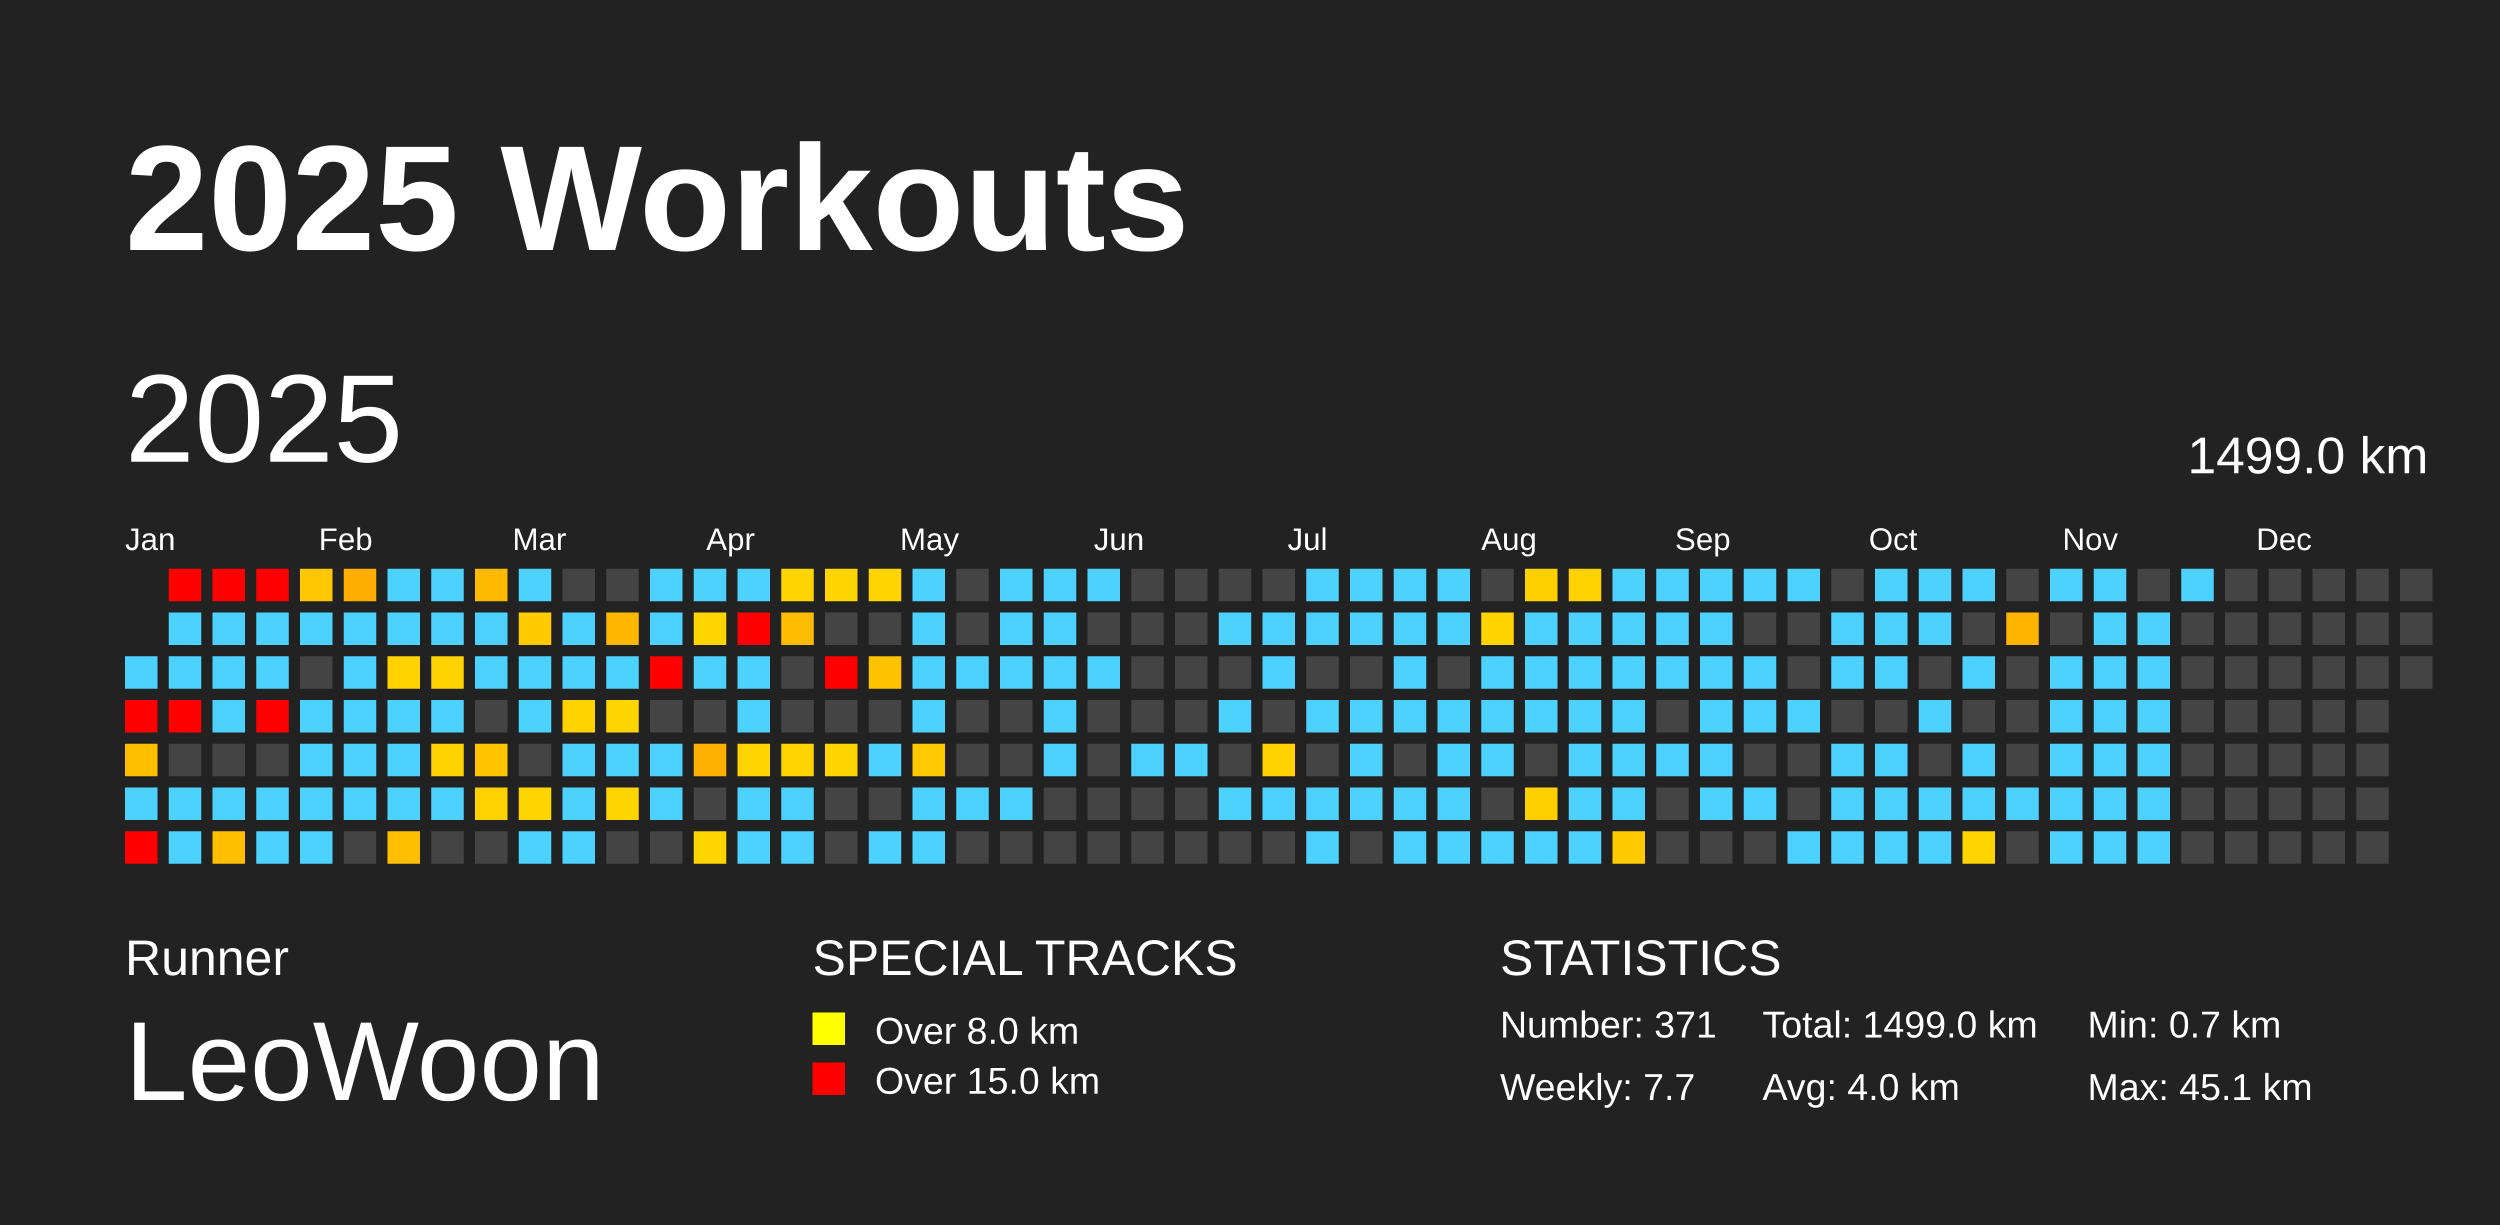
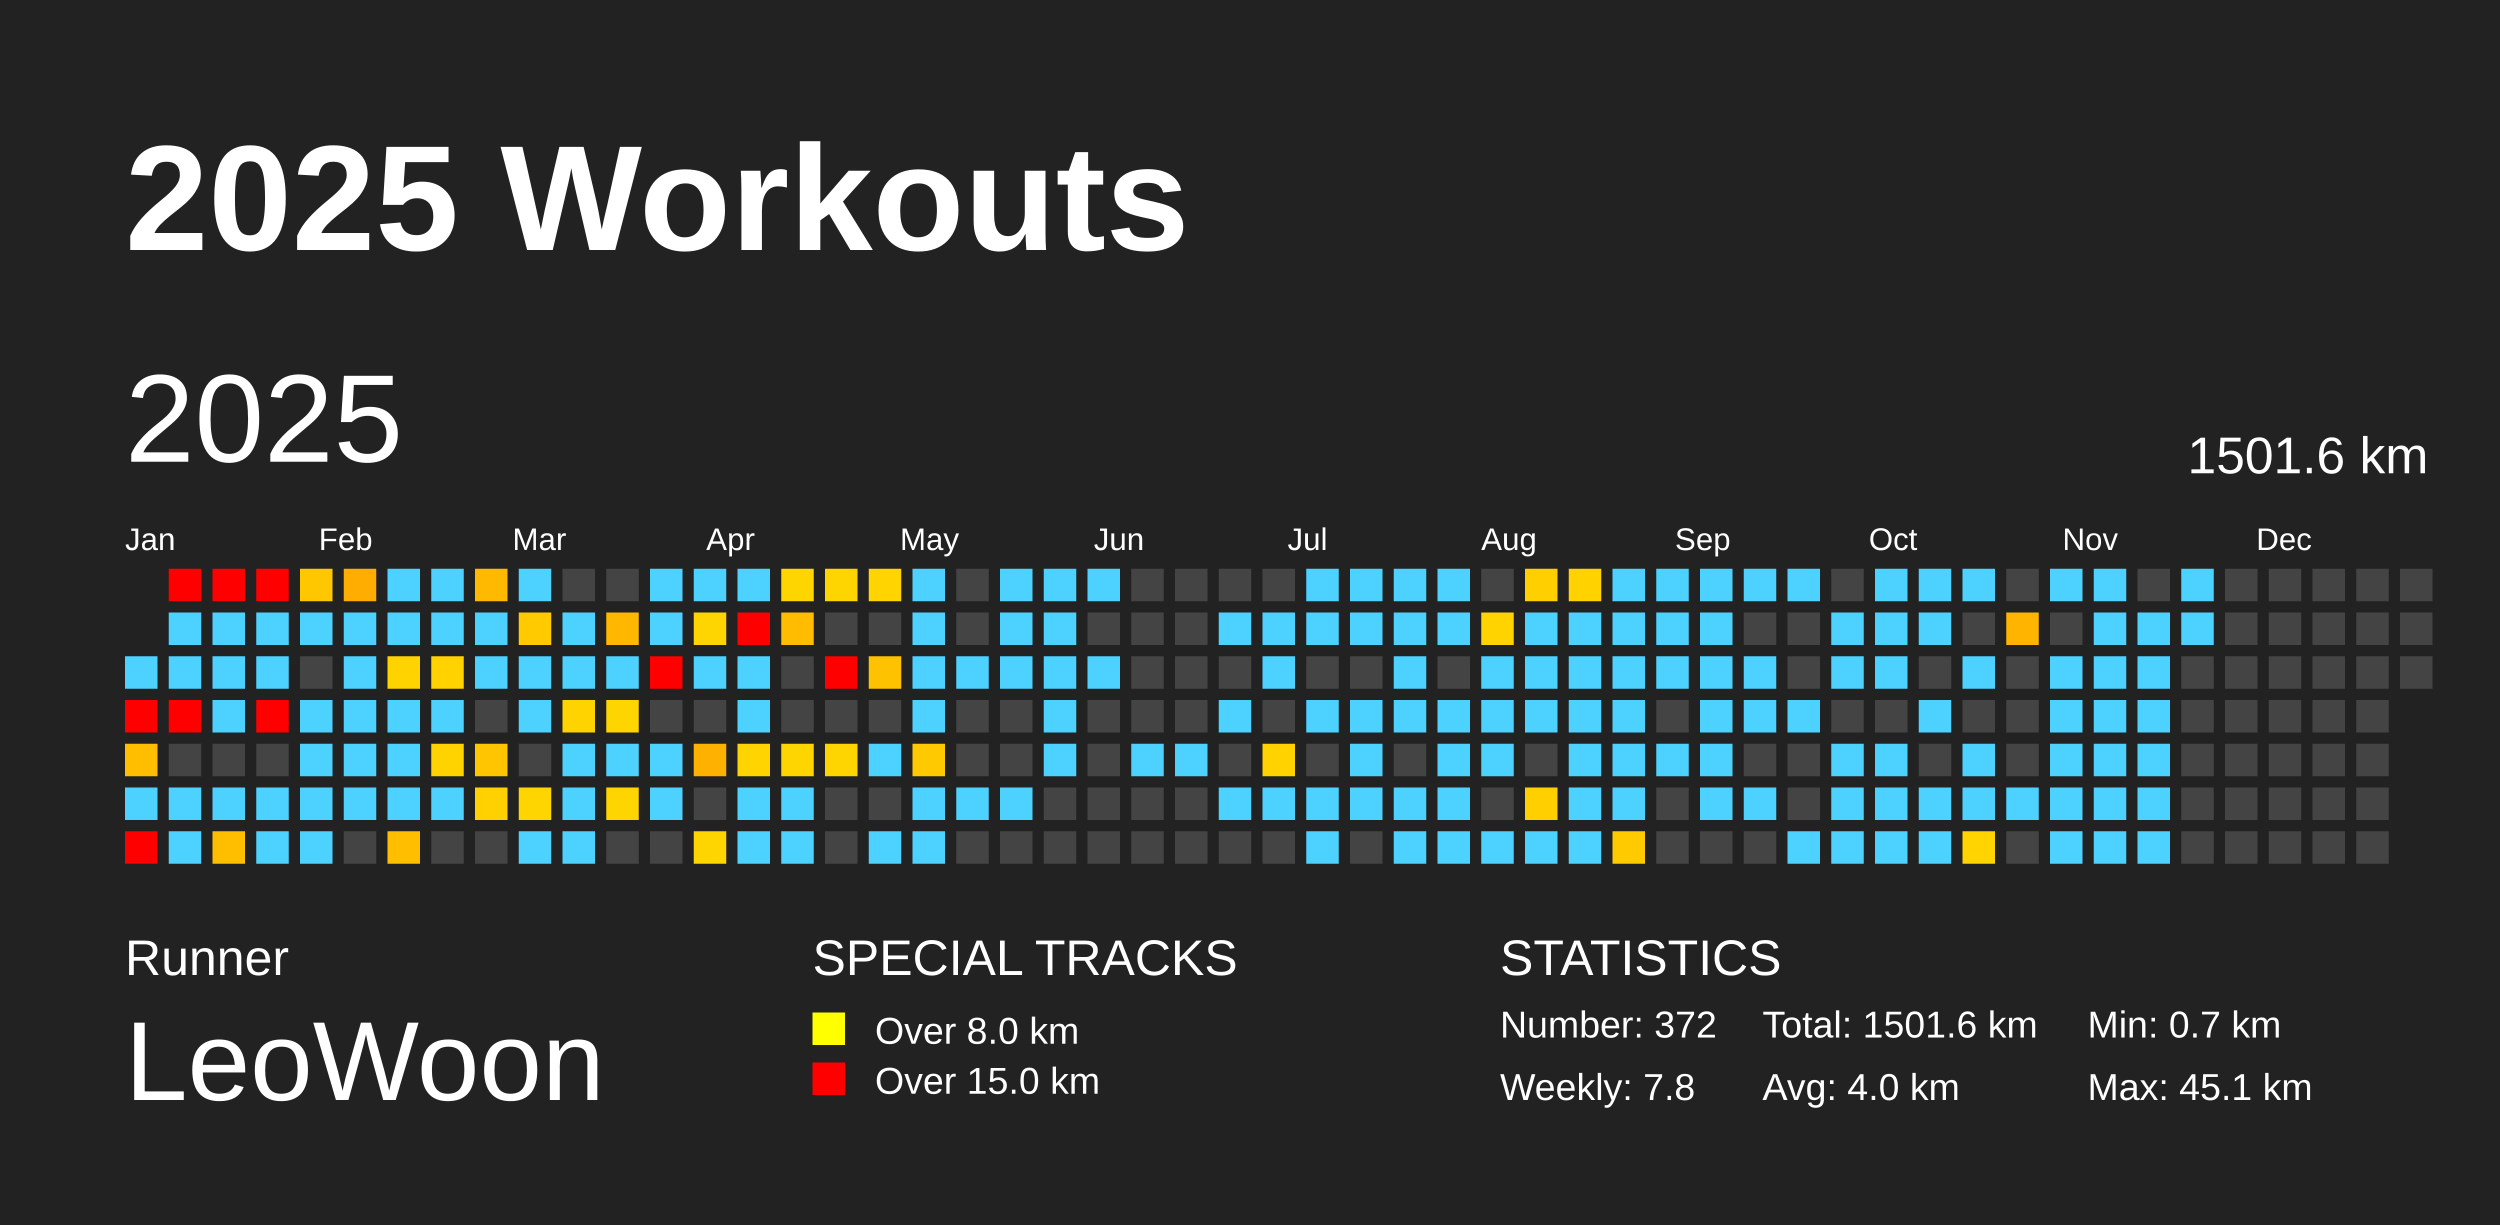
<svg xmlns="http://www.w3.org/2000/svg" baseProfile="full" height="98mm" version="1.1" viewBox="0,0,200,98" width="200mm">
  <defs />
  <rect fill="#222222" height="98" width="200" x="0" y="0" />
  <text fill="#FFFFFF" style="font-size:12px; font-family:Arial; font-weight:bold;" x="10" y="20">2025 Workouts</text>
  <text fill="#FFFFFF" style="font-size:4px; font-family:Arial" x="10" y="78">Runner</text>
  <text fill="#FFFFFF" style="font-size:9px; font-family:Arial" x="10" y="88">LeoWoon</text>
  <text fill="#FFFFFF" style="font-size:4px; font-family:Arial" x="65" y="78">SPECIAL TRACKS</text>
  <rect fill="yellow" height="2.6" width="2.6" x="65" y="81" />
  <text fill="#FFFFFF" style="font-size:3px; font-family:Arial" x="70" y="83.5">Over 8.0 km</text>
  <rect fill="red" height="2.6" width="2.6" x="65" y="85" />
  <text fill="#FFFFFF" style="font-size:3px; font-family:Arial" x="70" y="87.5">Over 15.0 km</text>
  <text fill="#FFFFFF" style="font-size:4px; font-family:Arial" x="120" y="78">STATISTICS</text>
-   <text fill="#FFFFFF" style="font-size:3px; font-family:Arial" x="120" y="83">Number: 371</text>
-   <text fill="#FFFFFF" style="font-size:3px; font-family:Arial" x="120" y="88">Weekly: 7.7</text>
-   <text fill="#FFFFFF" style="font-size:3px; font-family:Arial" x="141" y="83">Total: 1499.0 km</text>
+   <text fill="#FFFFFF" style="font-size:3px; font-family:Arial" x="120" y="83">Number: 372</text>
+   <text fill="#FFFFFF" style="font-size:3px; font-family:Arial" x="120" y="88">Weekly: 7.8</text>
+   <text fill="#FFFFFF" style="font-size:3px; font-family:Arial" x="141" y="83">Total: 1501.6 km</text>
  <text fill="#FFFFFF" style="font-size:3px; font-family:Arial" x="141" y="88">Avg: 4.0 km</text>
  <text fill="#FFFFFF" style="font-size:3px; font-family:Arial" x="167" y="83">Min: 0.7 km</text>
  <text fill="#FFFFFF" style="font-size:3px; font-family:Arial" x="167" y="88">Max: 45.1 km</text>
  <text dominant-baseline="hanging" fill="#FFFFFF" style="font-size:10.0px; font-family:Arial;" x="10" y="30">2025</text>
-   <text dominant-baseline="hanging" fill="#FFFFFF" style="font-size:4.125px; font-family:Arial;" x="175" y="35">1499.0 km</text>
+   <text dominant-baseline="hanging" fill="#FFFFFF" style="font-size:4.125px; font-family:Arial;" x="175" y="35">1501.6 km</text>
  <text fill="#FFFFFF" style="font-size:2.5px; font-family:Arial" x="10.0" y="44">Jan</text>
  <text fill="#FFFFFF" style="font-size:2.5px; font-family:Arial" x="25.5" y="44">Feb</text>
  <text fill="#FFFFFF" style="font-size:2.5px; font-family:Arial" x="41.0" y="44">Mar</text>
  <text fill="#FFFFFF" style="font-size:2.5px; font-family:Arial" x="56.5" y="44">Apr</text>
  <text fill="#FFFFFF" style="font-size:2.5px; font-family:Arial" x="72.0" y="44">May</text>
  <text fill="#FFFFFF" style="font-size:2.5px; font-family:Arial" x="87.5" y="44">Jun</text>
  <text fill="#FFFFFF" style="font-size:2.5px; font-family:Arial" x="103.0" y="44">Jul</text>
  <text fill="#FFFFFF" style="font-size:2.5px; font-family:Arial" x="118.5" y="44">Aug</text>
  <text fill="#FFFFFF" style="font-size:2.5px; font-family:Arial" x="134.0" y="44">Sep</text>
  <text fill="#FFFFFF" style="font-size:2.5px; font-family:Arial" x="149.5" y="44">Oct</text>
  <text fill="#FFFFFF" style="font-size:2.5px; font-family:Arial" x="165.0" y="44">Nov</text>
  <text fill="#FFFFFF" style="font-size:2.5px; font-family:Arial" x="180.5" y="44">Dec</text>
  <rect fill="#4dd2ff" height="2.6" width="2.6" x="10.0" y="52.5" />
  <rect fill="red" height="2.6" width="2.6" x="10.0" y="56.0" />
  <rect fill="#ffbe00" height="2.6" width="2.6" x="10.0" y="59.5" />
  <rect fill="#4dd2ff" height="2.6" width="2.6" x="10.0" y="63.0" />
  <rect fill="red" height="2.6" width="2.6" x="10.0" y="66.5" />
  <rect fill="red" height="2.6" width="2.6" x="13.5" y="45.5" />
  <rect fill="#4dd2ff" height="2.6" width="2.6" x="13.5" y="49.0" />
  <rect fill="#4dd2ff" height="2.6" width="2.6" x="13.5" y="52.5" />
  <rect fill="red" height="2.6" width="2.6" x="13.5" y="56.0" />
  <rect fill="#444444" height="2.6" width="2.6" x="13.5" y="59.5" />
  <rect fill="#4dd2ff" height="2.6" width="2.6" x="13.5" y="63.0" />
  <rect fill="#4dd2ff" height="2.6" width="2.6" x="13.5" y="66.5" />
  <rect fill="red" height="2.6" width="2.6" x="17.0" y="45.5" />
  <rect fill="#4dd2ff" height="2.6" width="2.6" x="17.0" y="49.0" />
  <rect fill="#4dd2ff" height="2.6" width="2.6" x="17.0" y="52.5" />
  <rect fill="#4dd2ff" height="2.6" width="2.6" x="17.0" y="56.0" />
  <rect fill="#444444" height="2.6" width="2.6" x="17.0" y="59.5" />
  <rect fill="#4dd2ff" height="2.6" width="2.6" x="17.0" y="63.0" />
  <rect fill="#ffbf00" height="2.6" width="2.6" x="17.0" y="66.5" />
  <rect fill="red" height="2.6" width="2.6" x="20.5" y="45.5" />
  <rect fill="#4dd2ff" height="2.6" width="2.6" x="20.5" y="49.0" />
  <rect fill="#4dd2ff" height="2.6" width="2.6" x="20.5" y="52.5" />
  <rect fill="red" height="2.6" width="2.6" x="20.5" y="56.0" />
  <rect fill="#444444" height="2.6" width="2.6" x="20.5" y="59.5" />
  <rect fill="#4dd2ff" height="2.6" width="2.6" x="20.5" y="63.0" />
  <rect fill="#4dd2ff" height="2.6" width="2.6" x="20.5" y="66.5" />
  <rect fill="#ffc700" height="2.6" width="2.6" x="24.0" y="45.5" />
  <rect fill="#4dd2ff" height="2.6" width="2.6" x="24.0" y="49.0" />
  <rect fill="#444444" height="2.6" width="2.6" x="24.0" y="52.5" />
  <rect fill="#4dd2ff" height="2.6" width="2.6" x="24.0" y="56.0" />
  <rect fill="#4dd2ff" height="2.6" width="2.6" x="24.0" y="59.5" />
  <rect fill="#4dd2ff" height="2.6" width="2.6" x="24.0" y="63.0" />
  <rect fill="#4dd2ff" height="2.6" width="2.6" x="24.0" y="66.5" />
  <rect fill="#ffad00" height="2.6" width="2.6" x="27.5" y="45.5" />
  <rect fill="#4dd2ff" height="2.6" width="2.6" x="27.5" y="49.0" />
  <rect fill="#4dd2ff" height="2.6" width="2.6" x="27.5" y="52.5" />
  <rect fill="#4dd2ff" height="2.6" width="2.6" x="27.5" y="56.0" />
  <rect fill="#4dd2ff" height="2.6" width="2.6" x="27.5" y="59.5" />
  <rect fill="#4dd2ff" height="2.6" width="2.6" x="27.5" y="63.0" />
  <rect fill="#444444" height="2.6" width="2.6" x="27.5" y="66.5" />
  <rect fill="#4dd2ff" height="2.6" width="2.6" x="31.0" y="45.5" />
  <rect fill="#4dd2ff" height="2.6" width="2.6" x="31.0" y="49.0" />
  <rect fill="#ffd300" height="2.6" width="2.6" x="31.0" y="52.5" />
  <rect fill="#4dd2ff" height="2.6" width="2.6" x="31.0" y="56.0" />
  <rect fill="#4dd2ff" height="2.6" width="2.6" x="31.0" y="59.5" />
  <rect fill="#4dd2ff" height="2.6" width="2.6" x="31.0" y="63.0" />
  <rect fill="#ffbf00" height="2.6" width="2.6" x="31.0" y="66.5" />
  <rect fill="#4dd2ff" height="2.6" width="2.6" x="34.5" y="45.5" />
  <rect fill="#4dd2ff" height="2.6" width="2.6" x="34.5" y="49.0" />
  <rect fill="#ffd200" height="2.6" width="2.6" x="34.5" y="52.5" />
  <rect fill="#4dd2ff" height="2.6" width="2.6" x="34.5" y="56.0" />
  <rect fill="#ffd300" height="2.6" width="2.6" x="34.5" y="59.5" />
  <rect fill="#4dd2ff" height="2.6" width="2.6" x="34.5" y="63.0" />
  <rect fill="#444444" height="2.6" width="2.6" x="34.5" y="66.5" />
  <rect fill="#ffba00" height="2.6" width="2.6" x="38.0" y="45.5" />
  <rect fill="#4dd2ff" height="2.6" width="2.6" x="38.0" y="49.0" />
  <rect fill="#4dd2ff" height="2.6" width="2.6" x="38.0" y="52.5" />
  <rect fill="#444444" height="2.6" width="2.6" x="38.0" y="56.0" />
  <rect fill="#ffc500" height="2.6" width="2.6" x="38.0" y="59.5" />
  <rect fill="#ffd100" height="2.6" width="2.6" x="38.0" y="63.0" />
  <rect fill="#444444" height="2.6" width="2.6" x="38.0" y="66.5" />
  <rect fill="#4dd2ff" height="2.6" width="2.6" x="41.5" y="45.5" />
  <rect fill="#ffca00" height="2.6" width="2.6" x="41.5" y="49.0" />
  <rect fill="#4dd2ff" height="2.6" width="2.6" x="41.5" y="52.5" />
  <rect fill="#4dd2ff" height="2.6" width="2.6" x="41.5" y="56.0" />
  <rect fill="#444444" height="2.6" width="2.6" x="41.5" y="59.5" />
  <rect fill="#ffd500" height="2.6" width="2.6" x="41.5" y="63.0" />
  <rect fill="#4dd2ff" height="2.6" width="2.6" x="41.5" y="66.5" />
  <rect fill="#444444" height="2.6" width="2.6" x="45.0" y="45.5" />
  <rect fill="#4dd2ff" height="2.6" width="2.6" x="45.0" y="49.0" />
  <rect fill="#4dd2ff" height="2.6" width="2.6" x="45.0" y="52.5" />
  <rect fill="#ffd300" height="2.6" width="2.6" x="45.0" y="56.0" />
  <rect fill="#4dd2ff" height="2.6" width="2.6" x="45.0" y="59.5" />
  <rect fill="#4dd2ff" height="2.6" width="2.6" x="45.0" y="63.0" />
  <rect fill="#4dd2ff" height="2.6" width="2.6" x="45.0" y="66.5" />
  <rect fill="#444444" height="2.6" width="2.6" x="48.5" y="45.5" />
  <rect fill="#ffb700" height="2.6" width="2.6" x="48.5" y="49.0" />
  <rect fill="#4dd2ff" height="2.6" width="2.6" x="48.5" y="52.5" />
  <rect fill="#ffd500" height="2.6" width="2.6" x="48.5" y="56.0" />
  <rect fill="#4dd2ff" height="2.6" width="2.6" x="48.5" y="59.5" />
  <rect fill="#ffd500" height="2.6" width="2.6" x="48.5" y="63.0" />
  <rect fill="#444444" height="2.6" width="2.6" x="48.5" y="66.5" />
  <rect fill="#4dd2ff" height="2.6" width="2.6" x="52.0" y="45.5" />
  <rect fill="#4dd2ff" height="2.6" width="2.6" x="52.0" y="49.0" />
  <rect fill="red" height="2.6" width="2.6" x="52.0" y="52.5" />
  <rect fill="#444444" height="2.6" width="2.6" x="52.0" y="56.0" />
  <rect fill="#4dd2ff" height="2.6" width="2.6" x="52.0" y="59.5" />
  <rect fill="#4dd2ff" height="2.6" width="2.6" x="52.0" y="63.0" />
  <rect fill="#444444" height="2.6" width="2.6" x="52.0" y="66.5" />
  <rect fill="#4dd2ff" height="2.6" width="2.6" x="55.5" y="45.5" />
  <rect fill="#ffd500" height="2.6" width="2.6" x="55.5" y="49.0" />
  <rect fill="#4dd2ff" height="2.6" width="2.6" x="55.5" y="52.5" />
  <rect fill="#444444" height="2.6" width="2.6" x="55.5" y="56.0" />
  <rect fill="#ffb100" height="2.6" width="2.6" x="55.5" y="59.5" />
  <rect fill="#444444" height="2.6" width="2.6" x="55.5" y="63.0" />
  <rect fill="#ffd500" height="2.6" width="2.6" x="55.5" y="66.5" />
  <rect fill="#4dd2ff" height="2.6" width="2.6" x="59.0" y="45.5" />
  <rect fill="red" height="2.6" width="2.6" x="59.0" y="49.0" />
  <rect fill="#4dd2ff" height="2.6" width="2.6" x="59.0" y="52.5" />
  <rect fill="#4dd2ff" height="2.6" width="2.6" x="59.0" y="56.0" />
  <rect fill="#ffd400" height="2.6" width="2.6" x="59.0" y="59.5" />
  <rect fill="#4dd2ff" height="2.6" width="2.6" x="59.0" y="63.0" />
  <rect fill="#4dd2ff" height="2.6" width="2.6" x="59.0" y="66.5" />
  <rect fill="#ffd500" height="2.6" width="2.6" x="62.5" y="45.5" />
  <rect fill="#ffbc00" height="2.6" width="2.6" x="62.5" y="49.0" />
  <rect fill="#444444" height="2.6" width="2.6" x="62.5" y="52.5" />
  <rect fill="#444444" height="2.6" width="2.6" x="62.5" y="56.0" />
  <rect fill="#ffd500" height="2.6" width="2.6" x="62.5" y="59.5" />
  <rect fill="#4dd2ff" height="2.6" width="2.6" x="62.5" y="63.0" />
  <rect fill="#4dd2ff" height="2.6" width="2.6" x="62.5" y="66.5" />
  <rect fill="#ffd500" height="2.6" width="2.6" x="66.0" y="45.5" />
  <rect fill="#444444" height="2.6" width="2.6" x="66.0" y="49.0" />
  <rect fill="red" height="2.6" width="2.6" x="66.0" y="52.5" />
  <rect fill="#444444" height="2.6" width="2.6" x="66.0" y="56.0" />
  <rect fill="#ffd500" height="2.6" width="2.6" x="66.0" y="59.5" />
  <rect fill="#444444" height="2.6" width="2.6" x="66.0" y="63.0" />
  <rect fill="#444444" height="2.6" width="2.6" x="66.0" y="66.5" />
  <rect fill="#ffd400" height="2.6" width="2.6" x="69.5" y="45.5" />
  <rect fill="#444444" height="2.6" width="2.6" x="69.5" y="49.0" />
  <rect fill="#ffc200" height="2.6" width="2.6" x="69.5" y="52.5" />
  <rect fill="#444444" height="2.6" width="2.6" x="69.5" y="56.0" />
  <rect fill="#4dd2ff" height="2.6" width="2.6" x="69.5" y="59.5" />
  <rect fill="#444444" height="2.6" width="2.6" x="69.5" y="63.0" />
  <rect fill="#4dd2ff" height="2.6" width="2.6" x="69.5" y="66.5" />
  <rect fill="#4dd2ff" height="2.6" width="2.6" x="73.0" y="45.5" />
  <rect fill="#4dd2ff" height="2.6" width="2.6" x="73.0" y="49.0" />
  <rect fill="#4dd2ff" height="2.6" width="2.6" x="73.0" y="52.5" />
  <rect fill="#4dd2ff" height="2.6" width="2.6" x="73.0" y="56.0" />
  <rect fill="#ffc900" height="2.6" width="2.6" x="73.0" y="59.5" />
  <rect fill="#4dd2ff" height="2.6" width="2.6" x="73.0" y="63.0" />
  <rect fill="#4dd2ff" height="2.6" width="2.6" x="73.0" y="66.5" />
  <rect fill="#444444" height="2.6" width="2.6" x="76.5" y="45.5" />
  <rect fill="#444444" height="2.6" width="2.6" x="76.5" y="49.0" />
  <rect fill="#4dd2ff" height="2.6" width="2.6" x="76.5" y="52.5" />
  <rect fill="#444444" height="2.6" width="2.6" x="76.5" y="56.0" />
  <rect fill="#444444" height="2.6" width="2.6" x="76.5" y="59.5" />
  <rect fill="#4dd2ff" height="2.6" width="2.6" x="76.5" y="63.0" />
  <rect fill="#444444" height="2.6" width="2.6" x="76.5" y="66.5" />
  <rect fill="#4dd2ff" height="2.6" width="2.6" x="80.0" y="45.5" />
  <rect fill="#4dd2ff" height="2.6" width="2.6" x="80.0" y="49.0" />
  <rect fill="#4dd2ff" height="2.6" width="2.6" x="80.0" y="52.5" />
  <rect fill="#444444" height="2.6" width="2.6" x="80.0" y="56.0" />
  <rect fill="#444444" height="2.6" width="2.6" x="80.0" y="59.5" />
  <rect fill="#4dd2ff" height="2.6" width="2.6" x="80.0" y="63.0" />
  <rect fill="#444444" height="2.6" width="2.6" x="80.0" y="66.5" />
  <rect fill="#4dd2ff" height="2.6" width="2.6" x="83.5" y="45.5" />
  <rect fill="#4dd2ff" height="2.6" width="2.6" x="83.5" y="49.0" />
  <rect fill="#4dd2ff" height="2.6" width="2.6" x="83.5" y="52.5" />
  <rect fill="#4dd2ff" height="2.6" width="2.6" x="83.5" y="56.0" />
  <rect fill="#4dd2ff" height="2.6" width="2.6" x="83.5" y="59.5" />
  <rect fill="#444444" height="2.6" width="2.6" x="83.5" y="63.0" />
  <rect fill="#444444" height="2.6" width="2.6" x="83.5" y="66.5" />
  <rect fill="#4dd2ff" height="2.6" width="2.6" x="87.0" y="45.5" />
  <rect fill="#444444" height="2.6" width="2.6" x="87.0" y="49.0" />
  <rect fill="#4dd2ff" height="2.6" width="2.6" x="87.0" y="52.5" />
  <rect fill="#444444" height="2.6" width="2.6" x="87.0" y="56.0" />
  <rect fill="#444444" height="2.6" width="2.6" x="87.0" y="59.5" />
  <rect fill="#444444" height="2.6" width="2.6" x="87.0" y="63.0" />
  <rect fill="#444444" height="2.6" width="2.6" x="87.0" y="66.5" />
  <rect fill="#444444" height="2.6" width="2.6" x="90.5" y="45.5" />
  <rect fill="#444444" height="2.6" width="2.6" x="90.5" y="49.0" />
  <rect fill="#444444" height="2.6" width="2.6" x="90.5" y="52.5" />
  <rect fill="#444444" height="2.6" width="2.6" x="90.5" y="56.0" />
  <rect fill="#4dd2ff" height="2.6" width="2.6" x="90.5" y="59.5" />
  <rect fill="#444444" height="2.6" width="2.6" x="90.5" y="63.0" />
  <rect fill="#444444" height="2.6" width="2.6" x="90.5" y="66.5" />
  <rect fill="#444444" height="2.6" width="2.6" x="94.0" y="45.5" />
  <rect fill="#444444" height="2.6" width="2.6" x="94.0" y="49.0" />
  <rect fill="#444444" height="2.6" width="2.6" x="94.0" y="52.5" />
  <rect fill="#444444" height="2.6" width="2.6" x="94.0" y="56.0" />
  <rect fill="#4dd2ff" height="2.6" width="2.6" x="94.0" y="59.5" />
  <rect fill="#444444" height="2.6" width="2.6" x="94.0" y="63.0" />
  <rect fill="#444444" height="2.6" width="2.6" x="94.0" y="66.5" />
  <rect fill="#444444" height="2.6" width="2.6" x="97.5" y="45.5" />
  <rect fill="#4dd2ff" height="2.6" width="2.6" x="97.5" y="49.0" />
  <rect fill="#444444" height="2.6" width="2.6" x="97.5" y="52.5" />
  <rect fill="#4dd2ff" height="2.6" width="2.6" x="97.5" y="56.0" />
  <rect fill="#444444" height="2.6" width="2.6" x="97.5" y="59.5" />
  <rect fill="#4dd2ff" height="2.6" width="2.6" x="97.5" y="63.0" />
  <rect fill="#444444" height="2.6" width="2.6" x="97.5" y="66.5" />
  <rect fill="#444444" height="2.6" width="2.6" x="101.0" y="45.5" />
  <rect fill="#4dd2ff" height="2.6" width="2.6" x="101.0" y="49.0" />
  <rect fill="#4dd2ff" height="2.6" width="2.6" x="101.0" y="52.5" />
  <rect fill="#444444" height="2.6" width="2.6" x="101.0" y="56.0" />
  <rect fill="#ffd200" height="2.6" width="2.6" x="101.0" y="59.5" />
  <rect fill="#4dd2ff" height="2.6" width="2.6" x="101.0" y="63.0" />
  <rect fill="#444444" height="2.6" width="2.6" x="101.0" y="66.5" />
  <rect fill="#4dd2ff" height="2.6" width="2.6" x="104.5" y="45.5" />
  <rect fill="#4dd2ff" height="2.6" width="2.6" x="104.5" y="49.0" />
  <rect fill="#444444" height="2.6" width="2.6" x="104.5" y="52.5" />
  <rect fill="#4dd2ff" height="2.6" width="2.6" x="104.5" y="56.0" />
  <rect fill="#444444" height="2.6" width="2.6" x="104.5" y="59.5" />
  <rect fill="#4dd2ff" height="2.6" width="2.6" x="104.5" y="63.0" />
  <rect fill="#4dd2ff" height="2.6" width="2.6" x="104.5" y="66.5" />
  <rect fill="#4dd2ff" height="2.6" width="2.6" x="108.0" y="45.5" />
  <rect fill="#4dd2ff" height="2.6" width="2.6" x="108.0" y="49.0" />
  <rect fill="#444444" height="2.6" width="2.6" x="108.0" y="52.5" />
  <rect fill="#4dd2ff" height="2.6" width="2.6" x="108.0" y="56.0" />
  <rect fill="#4dd2ff" height="2.6" width="2.6" x="108.0" y="59.5" />
  <rect fill="#4dd2ff" height="2.6" width="2.6" x="108.0" y="63.0" />
  <rect fill="#444444" height="2.6" width="2.6" x="108.0" y="66.5" />
  <rect fill="#4dd2ff" height="2.6" width="2.6" x="111.5" y="45.5" />
  <rect fill="#4dd2ff" height="2.6" width="2.6" x="111.5" y="49.0" />
  <rect fill="#4dd2ff" height="2.6" width="2.6" x="111.5" y="52.5" />
  <rect fill="#4dd2ff" height="2.6" width="2.6" x="111.5" y="56.0" />
  <rect fill="#444444" height="2.6" width="2.6" x="111.5" y="59.5" />
  <rect fill="#4dd2ff" height="2.6" width="2.6" x="111.5" y="63.0" />
  <rect fill="#4dd2ff" height="2.6" width="2.6" x="111.5" y="66.5" />
  <rect fill="#4dd2ff" height="2.6" width="2.6" x="115.0" y="45.5" />
  <rect fill="#4dd2ff" height="2.6" width="2.6" x="115.0" y="49.0" />
  <rect fill="#444444" height="2.6" width="2.6" x="115.0" y="52.5" />
  <rect fill="#4dd2ff" height="2.6" width="2.6" x="115.0" y="56.0" />
  <rect fill="#4dd2ff" height="2.6" width="2.6" x="115.0" y="59.5" />
  <rect fill="#4dd2ff" height="2.6" width="2.6" x="115.0" y="63.0" />
  <rect fill="#4dd2ff" height="2.6" width="2.6" x="115.0" y="66.5" />
  <rect fill="#444444" height="2.6" width="2.6" x="118.5" y="45.5" />
  <rect fill="#ffd300" height="2.6" width="2.6" x="118.5" y="49.0" />
  <rect fill="#4dd2ff" height="2.6" width="2.6" x="118.5" y="52.5" />
  <rect fill="#4dd2ff" height="2.6" width="2.6" x="118.5" y="56.0" />
  <rect fill="#4dd2ff" height="2.6" width="2.6" x="118.5" y="59.5" />
  <rect fill="#444444" height="2.6" width="2.6" x="118.5" y="63.0" />
  <rect fill="#4dd2ff" height="2.6" width="2.6" x="118.5" y="66.5" />
  <rect fill="#ffcf00" height="2.6" width="2.6" x="122.0" y="45.5" />
  <rect fill="#4dd2ff" height="2.6" width="2.6" x="122.0" y="49.0" />
  <rect fill="#4dd2ff" height="2.6" width="2.6" x="122.0" y="52.5" />
  <rect fill="#4dd2ff" height="2.6" width="2.6" x="122.0" y="56.0" />
  <rect fill="#444444" height="2.6" width="2.6" x="122.0" y="59.5" />
  <rect fill="#ffcf00" height="2.6" width="2.6" x="122.0" y="63.0" />
  <rect fill="#4dd2ff" height="2.6" width="2.6" x="122.0" y="66.5" />
  <rect fill="#ffd200" height="2.6" width="2.6" x="125.5" y="45.5" />
  <rect fill="#4dd2ff" height="2.6" width="2.6" x="125.5" y="49.0" />
  <rect fill="#4dd2ff" height="2.6" width="2.6" x="125.5" y="52.5" />
  <rect fill="#4dd2ff" height="2.6" width="2.6" x="125.5" y="56.0" />
  <rect fill="#4dd2ff" height="2.6" width="2.6" x="125.5" y="59.5" />
  <rect fill="#4dd2ff" height="2.6" width="2.6" x="125.5" y="63.0" />
  <rect fill="#4dd2ff" height="2.6" width="2.6" x="125.5" y="66.5" />
  <rect fill="#4dd2ff" height="2.6" width="2.6" x="129.0" y="45.5" />
  <rect fill="#4dd2ff" height="2.6" width="2.6" x="129.0" y="49.0" />
  <rect fill="#4dd2ff" height="2.6" width="2.6" x="129.0" y="52.5" />
  <rect fill="#4dd2ff" height="2.6" width="2.6" x="129.0" y="56.0" />
  <rect fill="#4dd2ff" height="2.6" width="2.6" x="129.0" y="59.5" />
  <rect fill="#4dd2ff" height="2.6" width="2.6" x="129.0" y="63.0" />
  <rect fill="#ffcb00" height="2.6" width="2.6" x="129.0" y="66.5" />
  <rect fill="#4dd2ff" height="2.6" width="2.6" x="132.5" y="45.5" />
  <rect fill="#4dd2ff" height="2.6" width="2.6" x="132.5" y="49.0" />
  <rect fill="#4dd2ff" height="2.6" width="2.6" x="132.5" y="52.5" />
  <rect fill="#444444" height="2.6" width="2.6" x="132.5" y="56.0" />
  <rect fill="#4dd2ff" height="2.6" width="2.6" x="132.5" y="59.5" />
  <rect fill="#444444" height="2.6" width="2.6" x="132.5" y="63.0" />
  <rect fill="#444444" height="2.6" width="2.6" x="132.5" y="66.5" />
  <rect fill="#4dd2ff" height="2.6" width="2.6" x="136.0" y="45.5" />
  <rect fill="#4dd2ff" height="2.6" width="2.6" x="136.0" y="49.0" />
  <rect fill="#4dd2ff" height="2.6" width="2.6" x="136.0" y="52.5" />
  <rect fill="#4dd2ff" height="2.6" width="2.6" x="136.0" y="56.0" />
  <rect fill="#4dd2ff" height="2.6" width="2.6" x="136.0" y="59.5" />
  <rect fill="#4dd2ff" height="2.6" width="2.6" x="136.0" y="63.0" />
  <rect fill="#444444" height="2.6" width="2.6" x="136.0" y="66.5" />
  <rect fill="#4dd2ff" height="2.6" width="2.6" x="139.5" y="45.5" />
  <rect fill="#444444" height="2.6" width="2.6" x="139.5" y="49.0" />
  <rect fill="#4dd2ff" height="2.6" width="2.6" x="139.5" y="52.5" />
  <rect fill="#4dd2ff" height="2.6" width="2.6" x="139.5" y="56.0" />
  <rect fill="#444444" height="2.6" width="2.6" x="139.5" y="59.5" />
  <rect fill="#4dd2ff" height="2.6" width="2.6" x="139.5" y="63.0" />
  <rect fill="#444444" height="2.6" width="2.6" x="139.5" y="66.5" />
  <rect fill="#4dd2ff" height="2.6" width="2.6" x="143.0" y="45.5" />
  <rect fill="#444444" height="2.6" width="2.6" x="143.0" y="49.0" />
  <rect fill="#444444" height="2.6" width="2.6" x="143.0" y="52.5" />
  <rect fill="#4dd2ff" height="2.6" width="2.6" x="143.0" y="56.0" />
  <rect fill="#444444" height="2.6" width="2.6" x="143.0" y="59.5" />
  <rect fill="#444444" height="2.6" width="2.6" x="143.0" y="63.0" />
  <rect fill="#4dd2ff" height="2.6" width="2.6" x="143.0" y="66.5" />
  <rect fill="#444444" height="2.6" width="2.6" x="146.5" y="45.5" />
  <rect fill="#4dd2ff" height="2.6" width="2.6" x="146.5" y="49.0" />
  <rect fill="#4dd2ff" height="2.6" width="2.6" x="146.5" y="52.5" />
  <rect fill="#444444" height="2.6" width="2.6" x="146.5" y="56.0" />
  <rect fill="#4dd2ff" height="2.6" width="2.6" x="146.5" y="59.5" />
  <rect fill="#4dd2ff" height="2.6" width="2.6" x="146.5" y="63.0" />
  <rect fill="#4dd2ff" height="2.6" width="2.6" x="146.5" y="66.5" />
  <rect fill="#4dd2ff" height="2.6" width="2.6" x="150.0" y="45.5" />
  <rect fill="#4dd2ff" height="2.6" width="2.6" x="150.0" y="49.0" />
  <rect fill="#4dd2ff" height="2.6" width="2.6" x="150.0" y="52.5" />
  <rect fill="#444444" height="2.6" width="2.6" x="150.0" y="56.0" />
  <rect fill="#4dd2ff" height="2.6" width="2.6" x="150.0" y="59.5" />
  <rect fill="#4dd2ff" height="2.6" width="2.6" x="150.0" y="63.0" />
  <rect fill="#4dd2ff" height="2.6" width="2.6" x="150.0" y="66.5" />
  <rect fill="#4dd2ff" height="2.6" width="2.6" x="153.5" y="45.5" />
  <rect fill="#4dd2ff" height="2.6" width="2.6" x="153.5" y="49.0" />
  <rect fill="#444444" height="2.6" width="2.6" x="153.5" y="52.5" />
  <rect fill="#4dd2ff" height="2.6" width="2.6" x="153.5" y="56.0" />
  <rect fill="#444444" height="2.6" width="2.6" x="153.5" y="59.5" />
  <rect fill="#4dd2ff" height="2.6" width="2.6" x="153.5" y="63.0" />
  <rect fill="#4dd2ff" height="2.6" width="2.6" x="153.5" y="66.5" />
  <rect fill="#4dd2ff" height="2.6" width="2.6" x="157.0" y="45.5" />
  <rect fill="#444444" height="2.6" width="2.6" x="157.0" y="49.0" />
  <rect fill="#4dd2ff" height="2.6" width="2.6" x="157.0" y="52.5" />
  <rect fill="#444444" height="2.6" width="2.6" x="157.0" y="56.0" />
  <rect fill="#4dd2ff" height="2.6" width="2.6" x="157.0" y="59.5" />
  <rect fill="#4dd2ff" height="2.6" width="2.6" x="157.0" y="63.0" />
  <rect fill="#ffd400" height="2.6" width="2.6" x="157.0" y="66.5" />
  <rect fill="#444444" height="2.6" width="2.6" x="160.5" y="45.5" />
  <rect fill="#ffb400" height="2.6" width="2.6" x="160.5" y="49.0" />
  <rect fill="#444444" height="2.6" width="2.6" x="160.5" y="52.5" />
  <rect fill="#444444" height="2.6" width="2.6" x="160.5" y="56.0" />
  <rect fill="#444444" height="2.6" width="2.6" x="160.5" y="59.5" />
  <rect fill="#4dd2ff" height="2.6" width="2.6" x="160.5" y="63.0" />
  <rect fill="#444444" height="2.6" width="2.6" x="160.5" y="66.5" />
  <rect fill="#4dd2ff" height="2.6" width="2.6" x="164.0" y="45.5" />
  <rect fill="#444444" height="2.6" width="2.6" x="164.0" y="49.0" />
  <rect fill="#4dd2ff" height="2.6" width="2.6" x="164.0" y="52.5" />
  <rect fill="#4dd2ff" height="2.6" width="2.6" x="164.0" y="56.0" />
  <rect fill="#4dd2ff" height="2.6" width="2.6" x="164.0" y="59.5" />
  <rect fill="#4dd2ff" height="2.6" width="2.6" x="164.0" y="63.0" />
  <rect fill="#4dd2ff" height="2.6" width="2.6" x="164.0" y="66.5" />
  <rect fill="#4dd2ff" height="2.6" width="2.6" x="167.5" y="45.5" />
  <rect fill="#4dd2ff" height="2.6" width="2.6" x="167.5" y="49.0" />
  <rect fill="#4dd2ff" height="2.6" width="2.6" x="167.5" y="52.5" />
  <rect fill="#4dd2ff" height="2.6" width="2.6" x="167.5" y="56.0" />
  <rect fill="#4dd2ff" height="2.6" width="2.6" x="167.5" y="59.5" />
  <rect fill="#4dd2ff" height="2.6" width="2.6" x="167.5" y="63.0" />
  <rect fill="#4dd2ff" height="2.6" width="2.6" x="167.5" y="66.5" />
  <rect fill="#444444" height="2.6" width="2.6" x="171.0" y="45.5" />
  <rect fill="#4dd2ff" height="2.6" width="2.6" x="171.0" y="49.0" />
  <rect fill="#4dd2ff" height="2.6" width="2.6" x="171.0" y="52.5" />
  <rect fill="#4dd2ff" height="2.6" width="2.6" x="171.0" y="56.0" />
  <rect fill="#4dd2ff" height="2.6" width="2.6" x="171.0" y="59.5" />
  <rect fill="#4dd2ff" height="2.6" width="2.6" x="171.0" y="63.0" />
  <rect fill="#4dd2ff" height="2.6" width="2.6" x="171.0" y="66.5" />
  <rect fill="#4dd2ff" height="2.6" width="2.6" x="174.5" y="45.5" />
-   <rect fill="#444444" height="2.6" width="2.6" x="174.5" y="49.0" />
+   <rect fill="#4dd2ff" height="2.6" width="2.6" x="174.5" y="49.0" />
  <rect fill="#444444" height="2.6" width="2.6" x="174.5" y="52.5" />
  <rect fill="#444444" height="2.6" width="2.6" x="174.5" y="56.0" />
  <rect fill="#444444" height="2.6" width="2.6" x="174.5" y="59.5" />
  <rect fill="#444444" height="2.6" width="2.6" x="174.5" y="63.0" />
  <rect fill="#444444" height="2.6" width="2.6" x="174.5" y="66.5" />
  <rect fill="#444444" height="2.6" width="2.6" x="178.0" y="45.5" />
  <rect fill="#444444" height="2.6" width="2.6" x="178.0" y="49.0" />
  <rect fill="#444444" height="2.6" width="2.6" x="178.0" y="52.5" />
  <rect fill="#444444" height="2.6" width="2.6" x="178.0" y="56.0" />
  <rect fill="#444444" height="2.6" width="2.6" x="178.0" y="59.5" />
  <rect fill="#444444" height="2.6" width="2.6" x="178.0" y="63.0" />
  <rect fill="#444444" height="2.6" width="2.6" x="178.0" y="66.5" />
  <rect fill="#444444" height="2.6" width="2.6" x="181.5" y="45.5" />
  <rect fill="#444444" height="2.6" width="2.6" x="181.5" y="49.0" />
  <rect fill="#444444" height="2.6" width="2.6" x="181.5" y="52.5" />
  <rect fill="#444444" height="2.6" width="2.6" x="181.5" y="56.0" />
  <rect fill="#444444" height="2.6" width="2.6" x="181.5" y="59.5" />
  <rect fill="#444444" height="2.6" width="2.6" x="181.5" y="63.0" />
  <rect fill="#444444" height="2.6" width="2.6" x="181.5" y="66.5" />
  <rect fill="#444444" height="2.6" width="2.6" x="185.0" y="45.5" />
  <rect fill="#444444" height="2.6" width="2.6" x="185.0" y="49.0" />
  <rect fill="#444444" height="2.6" width="2.6" x="185.0" y="52.5" />
  <rect fill="#444444" height="2.6" width="2.6" x="185.0" y="56.0" />
  <rect fill="#444444" height="2.6" width="2.6" x="185.0" y="59.5" />
  <rect fill="#444444" height="2.6" width="2.6" x="185.0" y="63.0" />
  <rect fill="#444444" height="2.6" width="2.6" x="185.0" y="66.5" />
  <rect fill="#444444" height="2.6" width="2.6" x="188.5" y="45.5" />
  <rect fill="#444444" height="2.6" width="2.6" x="188.5" y="49.0" />
  <rect fill="#444444" height="2.6" width="2.6" x="188.5" y="52.5" />
  <rect fill="#444444" height="2.6" width="2.6" x="188.5" y="56.0" />
  <rect fill="#444444" height="2.6" width="2.6" x="188.5" y="59.5" />
  <rect fill="#444444" height="2.6" width="2.6" x="188.5" y="63.0" />
  <rect fill="#444444" height="2.6" width="2.6" x="188.5" y="66.5" />
  <rect fill="#444444" height="2.6" width="2.6" x="192.0" y="45.5" />
  <rect fill="#444444" height="2.6" width="2.6" x="192.0" y="49.0" />
  <rect fill="#444444" height="2.6" width="2.6" x="192.0" y="52.5" />
</svg>
